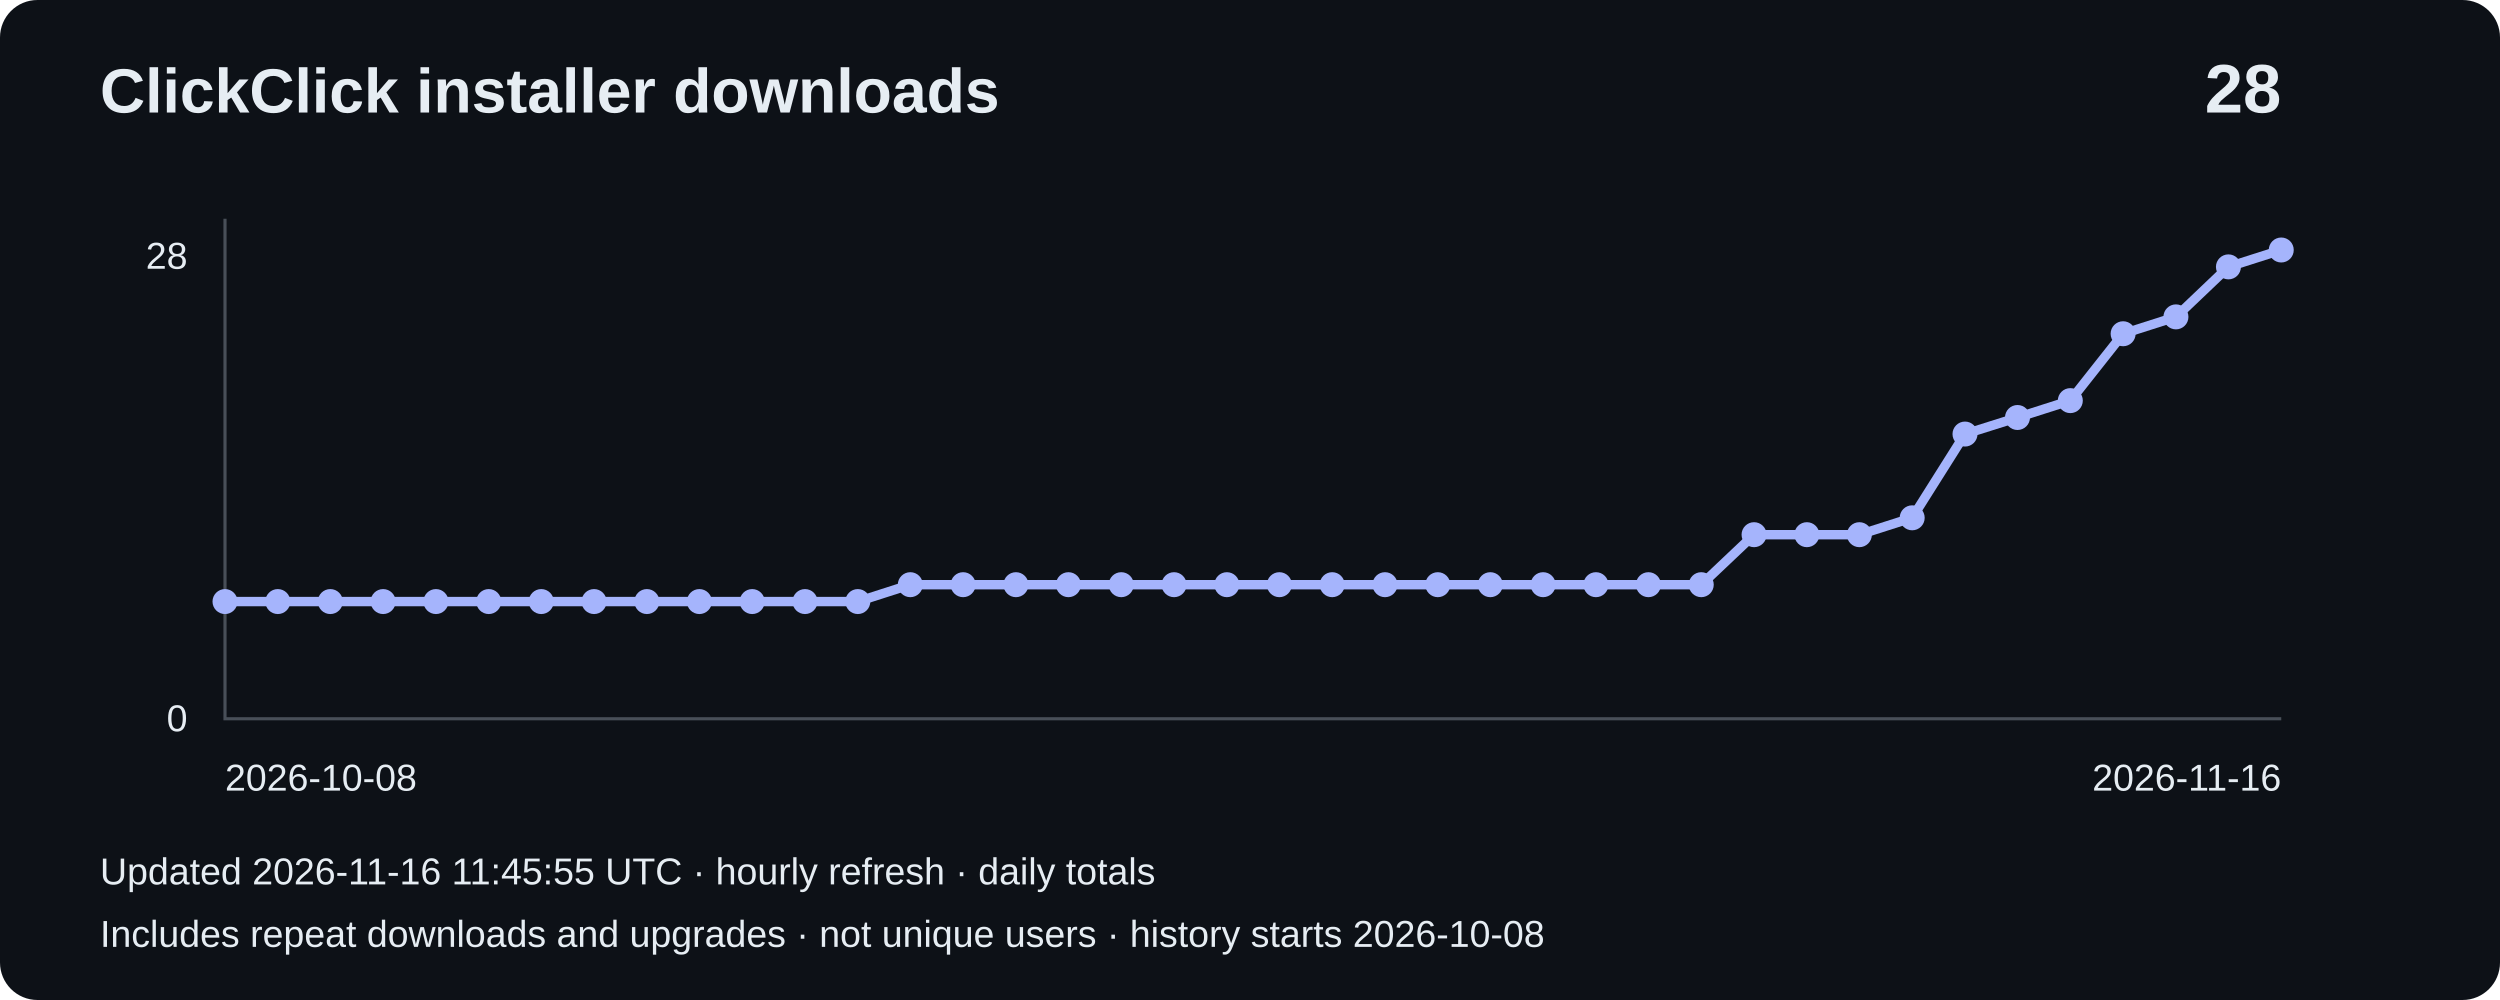
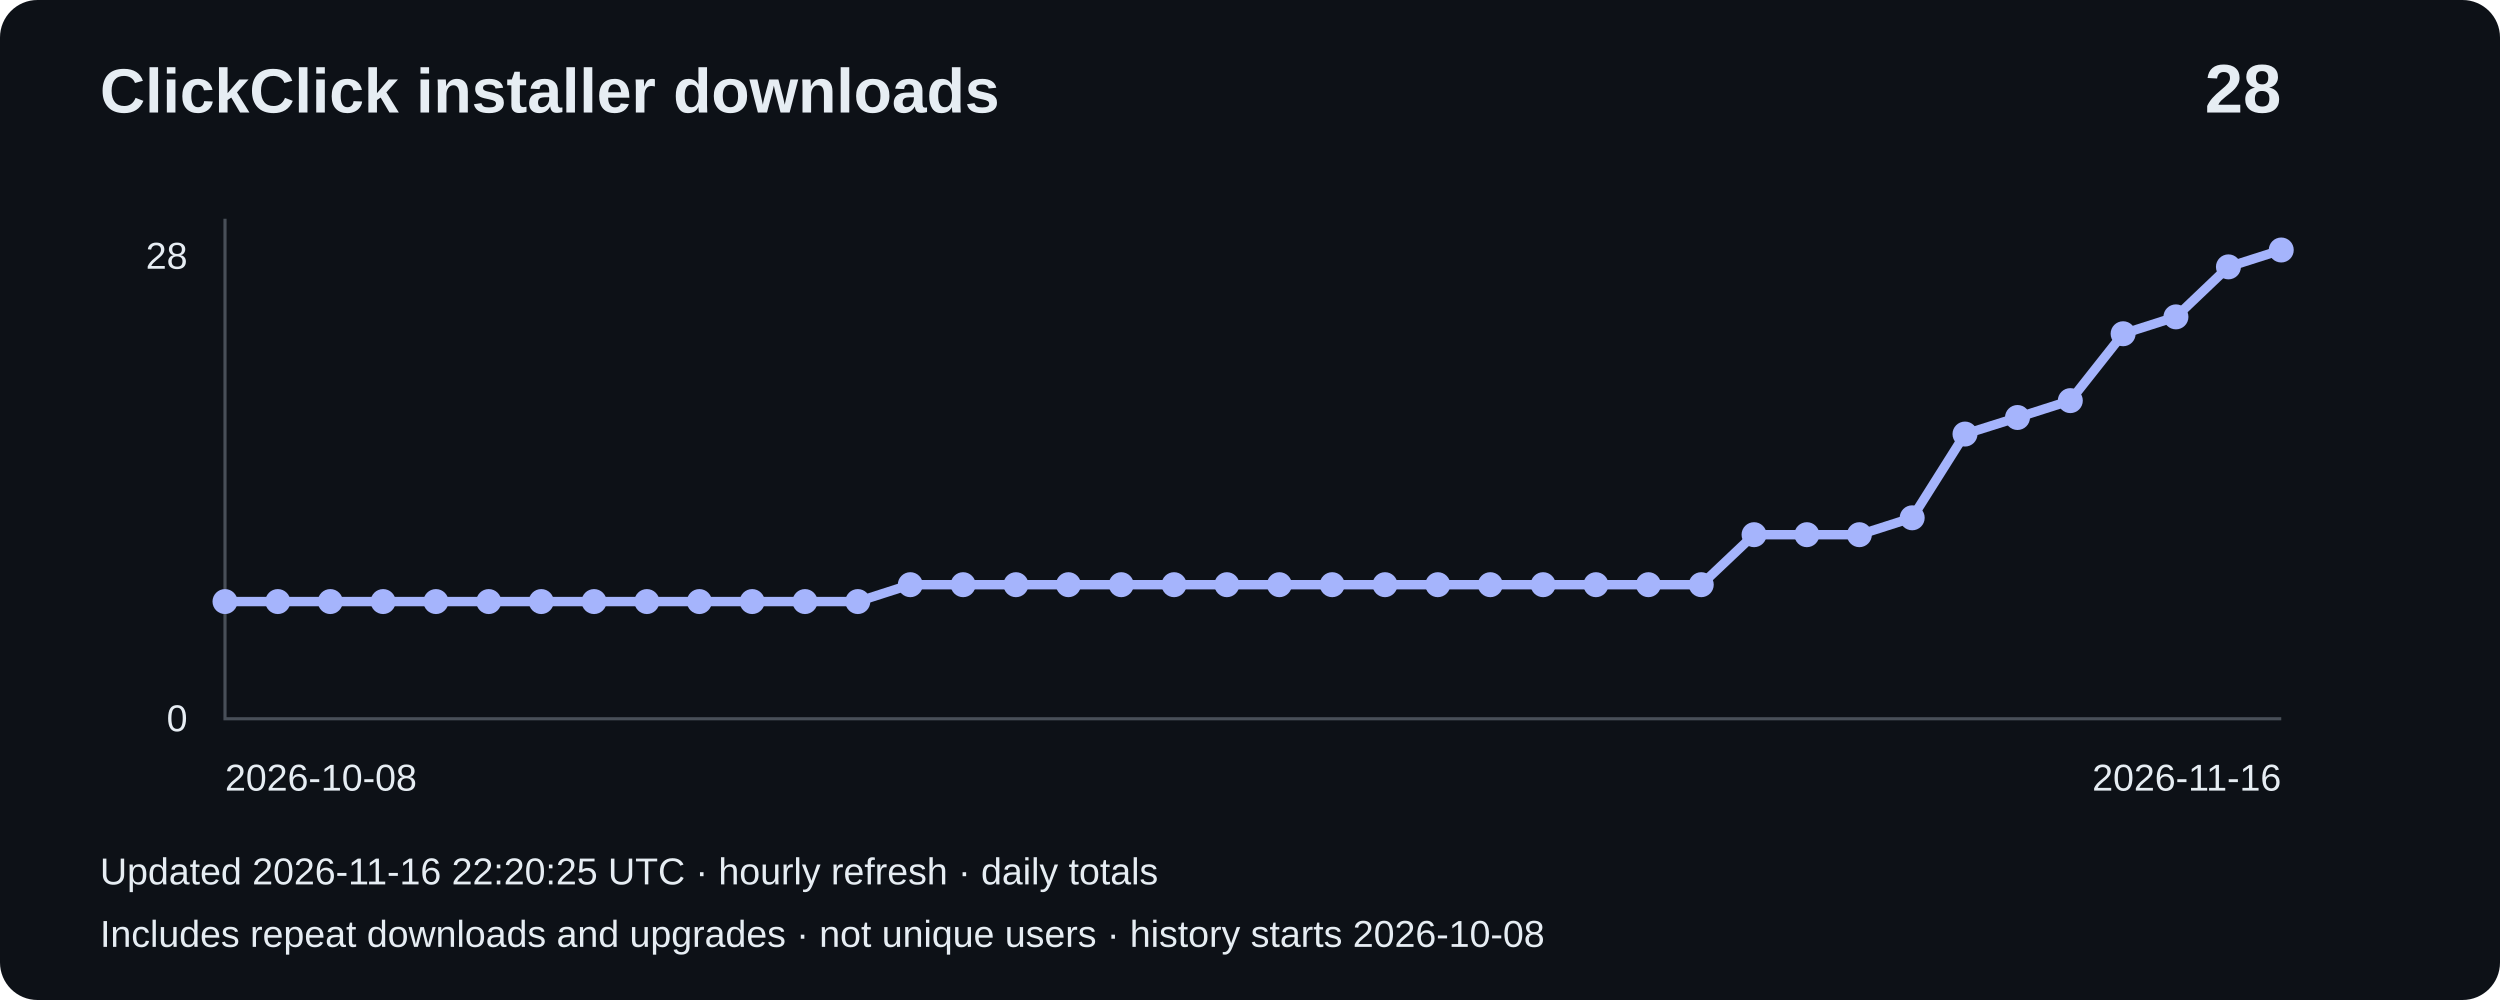
<svg xmlns="http://www.w3.org/2000/svg" width="800" height="320" viewBox="0 0 800 320" role="img" aria-label="Installer downloads: 28">
  <rect width="800" height="320" rx="12" fill="#0d1117" />
  <g font-family="Arial,sans-serif" fill="#e6edf3">
    <text x="32" y="36" font-size="20" font-weight="bold">ClickClick installer downloads</text>
    <text x="730" y="36" font-size="22" text-anchor="end" font-weight="bold">28</text>
    <path d="M72 70V230H730" fill="none" stroke="#484f58" />
    <text x="60" y="86" text-anchor="end" font-size="12">28</text>
    <text x="60" y="234" text-anchor="end" font-size="12">0</text>
    <polyline points="72.0,192.5 88.9,192.5 105.7,192.5 122.6,192.5 139.5,192.5 156.4,192.5 173.2,192.5 190.1,192.5 207.0,192.5 223.8,192.5 240.7,192.5 257.6,192.5 274.5,192.5 291.3,187.1 308.2,187.1 325.1,187.1 341.9,187.1 358.8,187.1 375.7,187.1 392.6,187.1 409.4,187.1 426.3,187.1 443.2,187.1 460.1,187.1 476.9,187.1 493.8,187.1 510.7,187.1 527.5,187.1 544.4,187.1 561.3,171.1 578.2,171.1 595.0,171.1 611.9,165.7 628.8,138.9 645.6,133.6 662.5,128.2 679.4,106.8 696.3,101.4 713.1,85.4 730.0,80.0" fill="none" stroke="#a5b4fc" stroke-width="3" />
    <circle cx="72.0" cy="192.5" r="4" fill="#a5b4fc" />
    <circle cx="88.9" cy="192.5" r="4" fill="#a5b4fc" />
    <circle cx="105.7" cy="192.5" r="4" fill="#a5b4fc" />
    <circle cx="122.6" cy="192.5" r="4" fill="#a5b4fc" />
    <circle cx="139.5" cy="192.5" r="4" fill="#a5b4fc" />
    <circle cx="156.4" cy="192.5" r="4" fill="#a5b4fc" />
    <circle cx="173.2" cy="192.5" r="4" fill="#a5b4fc" />
    <circle cx="190.1" cy="192.5" r="4" fill="#a5b4fc" />
    <circle cx="207.0" cy="192.5" r="4" fill="#a5b4fc" />
    <circle cx="223.8" cy="192.5" r="4" fill="#a5b4fc" />
    <circle cx="240.7" cy="192.5" r="4" fill="#a5b4fc" />
    <circle cx="257.6" cy="192.5" r="4" fill="#a5b4fc" />
    <circle cx="274.5" cy="192.5" r="4" fill="#a5b4fc" />
    <circle cx="291.3" cy="187.1" r="4" fill="#a5b4fc" />
    <circle cx="308.2" cy="187.1" r="4" fill="#a5b4fc" />
    <circle cx="325.1" cy="187.1" r="4" fill="#a5b4fc" />
    <circle cx="341.9" cy="187.1" r="4" fill="#a5b4fc" />
    <circle cx="358.8" cy="187.1" r="4" fill="#a5b4fc" />
    <circle cx="375.7" cy="187.1" r="4" fill="#a5b4fc" />
    <circle cx="392.6" cy="187.1" r="4" fill="#a5b4fc" />
    <circle cx="409.4" cy="187.1" r="4" fill="#a5b4fc" />
    <circle cx="426.3" cy="187.1" r="4" fill="#a5b4fc" />
    <circle cx="443.2" cy="187.1" r="4" fill="#a5b4fc" />
    <circle cx="460.1" cy="187.1" r="4" fill="#a5b4fc" />
    <circle cx="476.9" cy="187.1" r="4" fill="#a5b4fc" />
    <circle cx="493.8" cy="187.1" r="4" fill="#a5b4fc" />
    <circle cx="510.7" cy="187.1" r="4" fill="#a5b4fc" />
    <circle cx="527.5" cy="187.1" r="4" fill="#a5b4fc" />
    <circle cx="544.4" cy="187.1" r="4" fill="#a5b4fc" />
    <circle cx="561.3" cy="171.1" r="4" fill="#a5b4fc" />
    <circle cx="578.2" cy="171.1" r="4" fill="#a5b4fc" />
    <circle cx="595.0" cy="171.1" r="4" fill="#a5b4fc" />
    <circle cx="611.9" cy="165.7" r="4" fill="#a5b4fc" />
    <circle cx="628.8" cy="138.9" r="4" fill="#a5b4fc" />
    <circle cx="645.6" cy="133.6" r="4" fill="#a5b4fc" />
    <circle cx="662.5" cy="128.2" r="4" fill="#a5b4fc" />
    <circle cx="679.4" cy="106.8" r="4" fill="#a5b4fc" />
    <circle cx="696.3" cy="101.4" r="4" fill="#a5b4fc" />
    <circle cx="713.1" cy="85.4" r="4" fill="#a5b4fc" />
    <circle cx="730.0" cy="80.0" r="4" fill="#a5b4fc" />
    <text x="72" y="253" font-size="12">2026-10-08</text>
    <text x="730" y="253" text-anchor="end" font-size="12">2026-11-16</text>
-     <text x="32" y="283" font-size="12">Updated 2026-11-16 11:45:55 UTC · hourly refresh · daily totals</text>
+     <text x="32" y="283" font-size="12">Updated 2026-11-16 22:20:25 UTC · hourly refresh · daily totals</text>
    <text x="32" y="303" font-size="12">Includes repeat downloads and upgrades · not unique users · history starts 2026-10-08</text>
  </g>
</svg>
